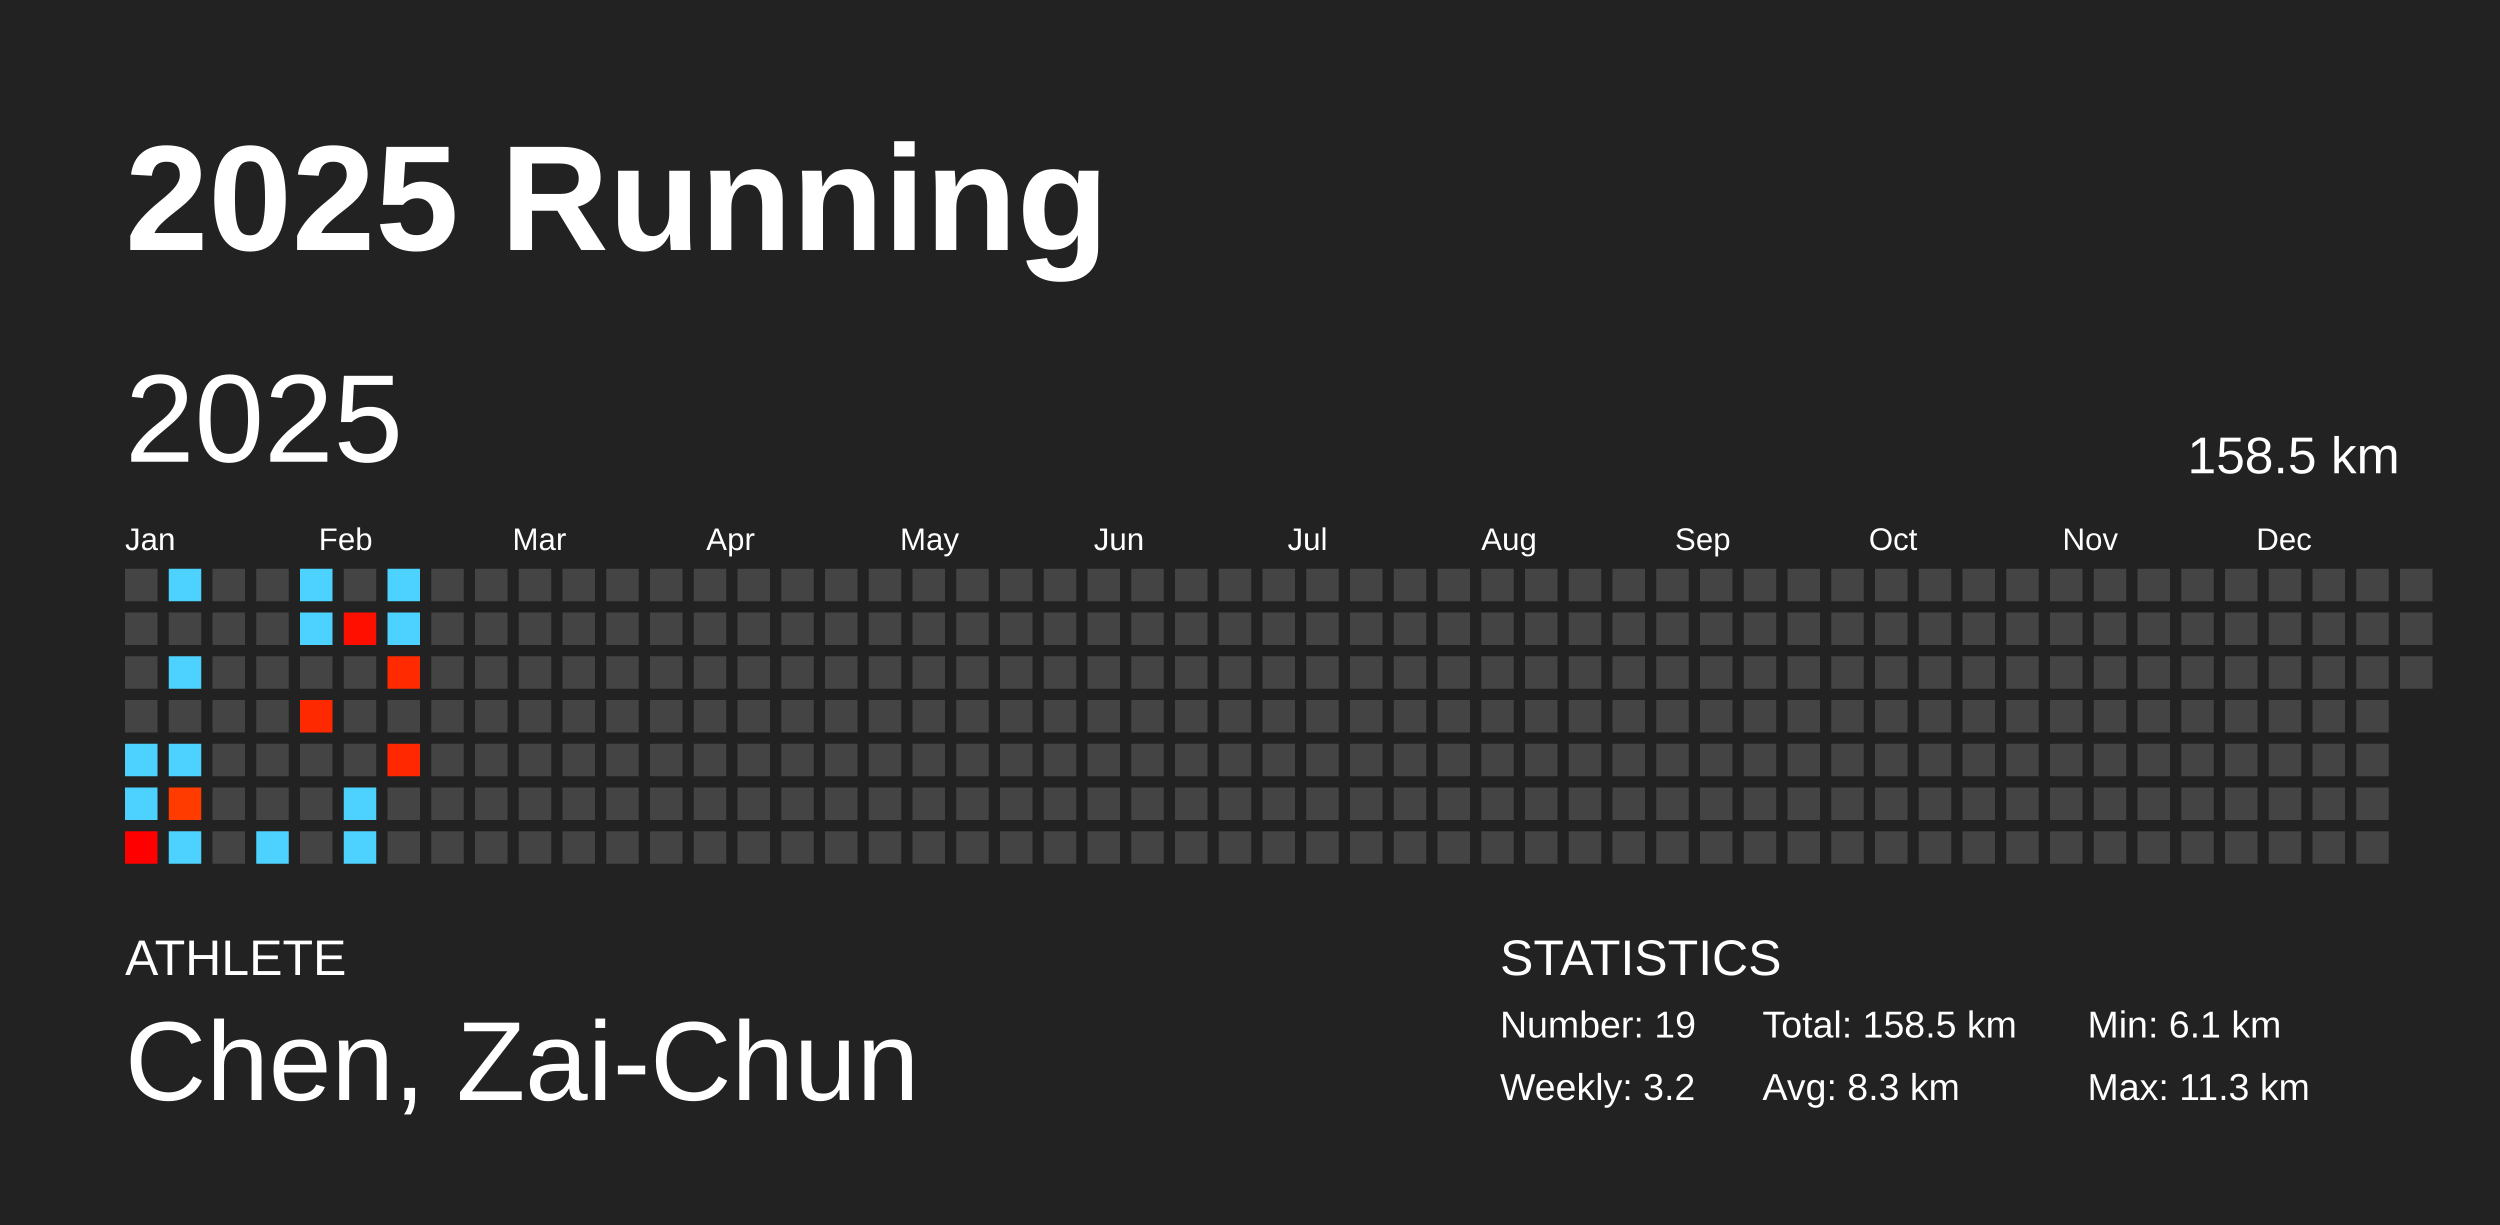
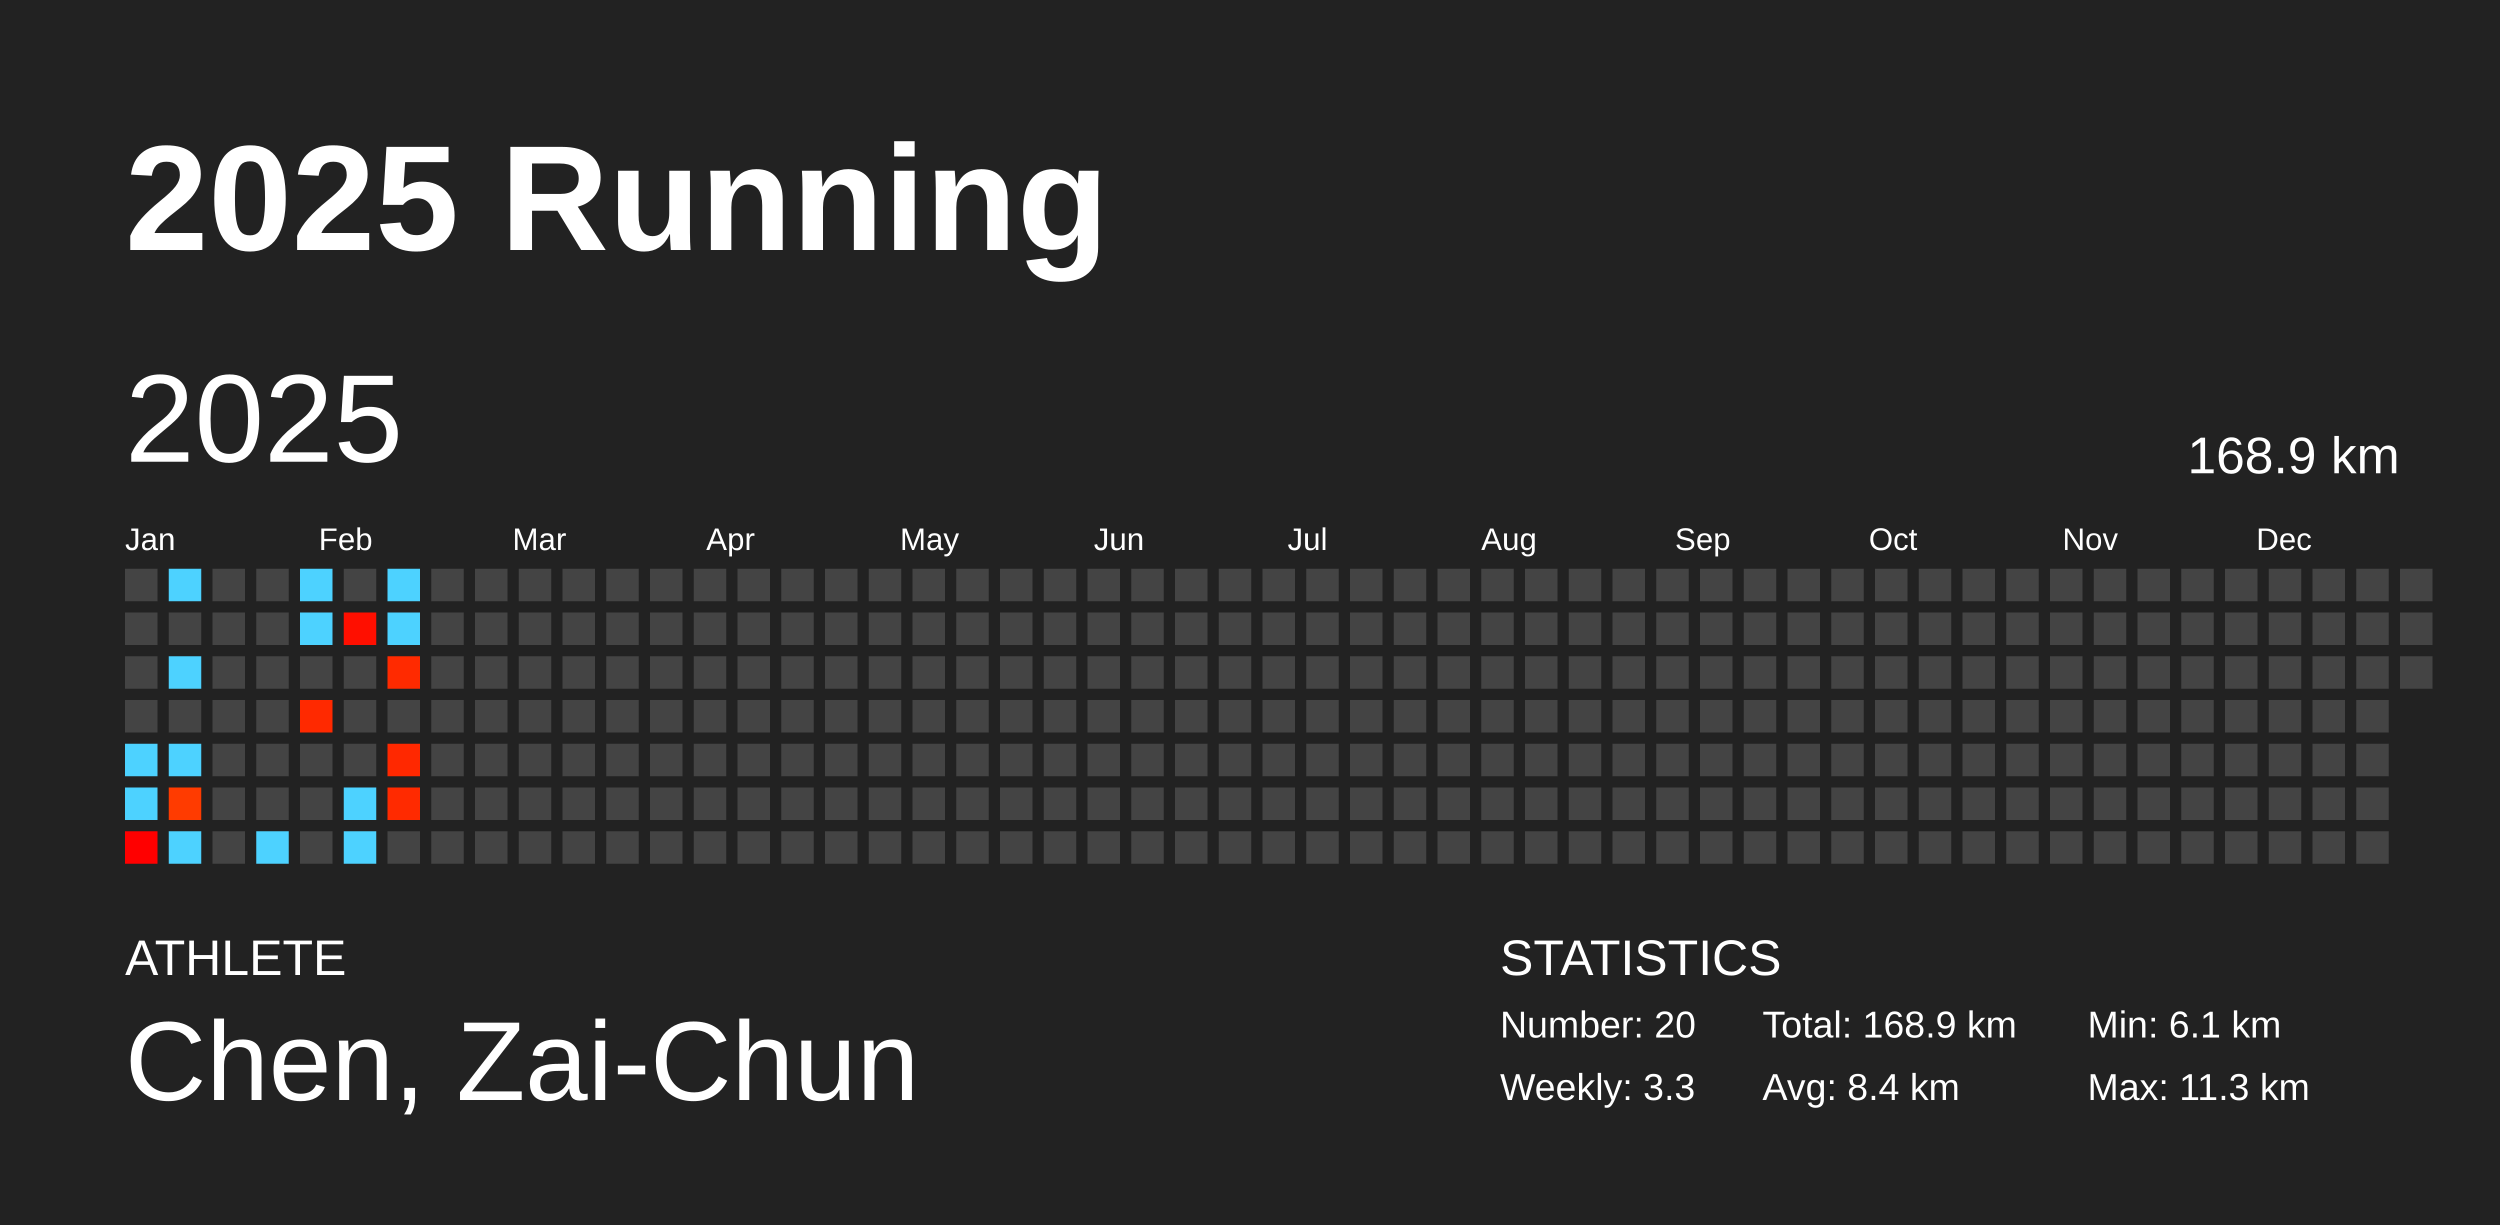
<svg xmlns="http://www.w3.org/2000/svg" baseProfile="full" height="98mm" version="1.1" viewBox="0,0,200,98" width="200mm">
  <defs />
  <rect fill="#222222" height="98" width="200" x="0" y="0" />
  <text fill="#FFFFFF" style="font-size:12px; font-family:Arial; font-weight:bold;" x="10" y="20">2025 Running</text>
  <text fill="#FFFFFF" style="font-size:4px; font-family:Arial" x="10" y="78">ATHLETE</text>
  <text fill="#FFFFFF" style="font-size:9px; font-family:Arial" x="10" y="88">Chen, Zai-Chun</text>
  <text fill="#FFFFFF" style="font-size:4px; font-family:Arial" x="120" y="78">STATISTICS</text>
-   <text fill="#FFFFFF" style="font-size:3px; font-family:Arial" x="120" y="83">Number: 19</text>
-   <text fill="#FFFFFF" style="font-size:3px; font-family:Arial" x="120" y="88">Weekly: 3.2</text>
-   <text fill="#FFFFFF" style="font-size:3px; font-family:Arial" x="141" y="83">Total: 158.5 km</text>
-   <text fill="#FFFFFF" style="font-size:3px; font-family:Arial" x="141" y="88">Avg: 8.3 km</text>
+   <text fill="#FFFFFF" style="font-size:3px; font-family:Arial" x="120" y="83">Number: 20</text>
+   <text fill="#FFFFFF" style="font-size:3px; font-family:Arial" x="120" y="88">Weekly: 3.3</text>
+   <text fill="#FFFFFF" style="font-size:3px; font-family:Arial" x="141" y="83">Total: 168.9 km</text>
+   <text fill="#FFFFFF" style="font-size:3px; font-family:Arial" x="141" y="88">Avg: 8.4 km</text>
  <text fill="#FFFFFF" style="font-size:3px; font-family:Arial" x="167" y="83">Min: 6.1 km</text>
  <text fill="#FFFFFF" style="font-size:3px; font-family:Arial" x="167" y="88">Max: 11.3 km</text>
  <text dominant-baseline="hanging" fill="#FFFFFF" style="font-size:10.0px; font-family:Arial;" x="10" y="30">2025</text>
-   <text dominant-baseline="hanging" fill="#FFFFFF" style="font-size:4.125px; font-family:Arial;" x="175" y="35">158.5 km</text>
+   <text dominant-baseline="hanging" fill="#FFFFFF" style="font-size:4.125px; font-family:Arial;" x="175" y="35">168.9 km</text>
  <text fill="#FFFFFF" style="font-size:2.5px; font-family:Arial" x="10.0" y="44">Jan</text>
  <text fill="#FFFFFF" style="font-size:2.5px; font-family:Arial" x="25.5" y="44">Feb</text>
  <text fill="#FFFFFF" style="font-size:2.5px; font-family:Arial" x="41.0" y="44">Mar</text>
  <text fill="#FFFFFF" style="font-size:2.5px; font-family:Arial" x="56.5" y="44">Apr</text>
  <text fill="#FFFFFF" style="font-size:2.5px; font-family:Arial" x="72.0" y="44">May</text>
  <text fill="#FFFFFF" style="font-size:2.5px; font-family:Arial" x="87.5" y="44">Jun</text>
  <text fill="#FFFFFF" style="font-size:2.5px; font-family:Arial" x="103.0" y="44">Jul</text>
  <text fill="#FFFFFF" style="font-size:2.5px; font-family:Arial" x="118.5" y="44">Aug</text>
  <text fill="#FFFFFF" style="font-size:2.5px; font-family:Arial" x="134.0" y="44">Sep</text>
  <text fill="#FFFFFF" style="font-size:2.5px; font-family:Arial" x="149.5" y="44">Oct</text>
  <text fill="#FFFFFF" style="font-size:2.5px; font-family:Arial" x="165.0" y="44">Nov</text>
  <text fill="#FFFFFF" style="font-size:2.5px; font-family:Arial" x="180.5" y="44">Dec</text>
  <rect fill="#444444" height="2.6" width="2.6" x="10.0" y="45.5" />
  <rect fill="#444444" height="2.6" width="2.6" x="10.0" y="49.0" />
  <rect fill="#444444" height="2.6" width="2.6" x="10.0" y="52.5" />
  <rect fill="#444444" height="2.6" width="2.6" x="10.0" y="56.0" />
  <rect fill="#4dd2ff" height="2.6" width="2.6" x="10.0" y="59.5" />
  <rect fill="#4dd2ff" height="2.6" width="2.6" x="10.0" y="63.0" />
  <rect fill="#ff0000" height="2.6" width="2.6" x="10.0" y="66.5" />
  <rect fill="#4dd2ff" height="2.6" width="2.6" x="13.5" y="45.5" />
  <rect fill="#444444" height="2.6" width="2.6" x="13.5" y="49.0" />
  <rect fill="#4dd2ff" height="2.6" width="2.6" x="13.5" y="52.5" />
  <rect fill="#444444" height="2.6" width="2.6" x="13.5" y="56.0" />
  <rect fill="#4dd2ff" height="2.6" width="2.6" x="13.5" y="59.5" />
  <rect fill="#ff3b00" height="2.6" width="2.6" x="13.5" y="63.0" />
  <rect fill="#4dd2ff" height="2.6" width="2.6" x="13.5" y="66.5" />
  <rect fill="#444444" height="2.6" width="2.6" x="17.0" y="45.5" />
  <rect fill="#444444" height="2.6" width="2.6" x="17.0" y="49.0" />
  <rect fill="#444444" height="2.6" width="2.6" x="17.0" y="52.5" />
  <rect fill="#444444" height="2.6" width="2.6" x="17.0" y="56.0" />
  <rect fill="#444444" height="2.6" width="2.6" x="17.0" y="59.5" />
  <rect fill="#444444" height="2.6" width="2.6" x="17.0" y="63.0" />
  <rect fill="#444444" height="2.6" width="2.6" x="17.0" y="66.5" />
  <rect fill="#444444" height="2.6" width="2.6" x="20.5" y="45.5" />
  <rect fill="#444444" height="2.6" width="2.6" x="20.5" y="49.0" />
  <rect fill="#444444" height="2.6" width="2.6" x="20.5" y="52.5" />
  <rect fill="#444444" height="2.6" width="2.6" x="20.5" y="56.0" />
  <rect fill="#444444" height="2.6" width="2.6" x="20.5" y="59.5" />
  <rect fill="#444444" height="2.6" width="2.6" x="20.5" y="63.0" />
  <rect fill="#4dd2ff" height="2.6" width="2.6" x="20.5" y="66.5" />
  <rect fill="#4dd2ff" height="2.6" width="2.6" x="24.0" y="45.5" />
  <rect fill="#4dd2ff" height="2.6" width="2.6" x="24.0" y="49.0" />
  <rect fill="#444444" height="2.6" width="2.6" x="24.0" y="52.5" />
  <rect fill="#ff2900" height="2.6" width="2.6" x="24.0" y="56.0" />
  <rect fill="#444444" height="2.6" width="2.6" x="24.0" y="59.5" />
  <rect fill="#444444" height="2.6" width="2.6" x="24.0" y="63.0" />
  <rect fill="#444444" height="2.6" width="2.6" x="24.0" y="66.5" />
  <rect fill="#444444" height="2.6" width="2.6" x="27.5" y="45.5" />
  <rect fill="#ff0f00" height="2.6" width="2.6" x="27.5" y="49.0" />
  <rect fill="#444444" height="2.6" width="2.6" x="27.5" y="52.5" />
  <rect fill="#444444" height="2.6" width="2.6" x="27.5" y="56.0" />
  <rect fill="#444444" height="2.6" width="2.6" x="27.5" y="59.5" />
  <rect fill="#4dd2ff" height="2.6" width="2.6" x="27.5" y="63.0" />
  <rect fill="#4dd2ff" height="2.6" width="2.6" x="27.5" y="66.5" />
  <rect fill="#4dd2ff" height="2.6" width="2.6" x="31.0" y="45.5" />
  <rect fill="#4dd2ff" height="2.6" width="2.6" x="31.0" y="49.0" />
  <rect fill="#ff2a00" height="2.6" width="2.6" x="31.0" y="52.5" />
  <rect fill="#444444" height="2.6" width="2.6" x="31.0" y="56.0" />
  <rect fill="#ff2800" height="2.6" width="2.6" x="31.0" y="59.5" />
-   <rect fill="#444444" height="2.6" width="2.6" x="31.0" y="63.0" />
+   <rect fill="#ff2a00" height="2.6" width="2.6" x="31.0" y="63.0" />
  <rect fill="#444444" height="2.6" width="2.6" x="31.0" y="66.5" />
  <rect fill="#444444" height="2.6" width="2.6" x="34.5" y="45.5" />
  <rect fill="#444444" height="2.6" width="2.6" x="34.5" y="49.0" />
  <rect fill="#444444" height="2.6" width="2.6" x="34.5" y="52.5" />
  <rect fill="#444444" height="2.6" width="2.6" x="34.5" y="56.0" />
  <rect fill="#444444" height="2.6" width="2.6" x="34.5" y="59.5" />
  <rect fill="#444444" height="2.6" width="2.6" x="34.5" y="63.0" />
  <rect fill="#444444" height="2.6" width="2.6" x="34.5" y="66.5" />
  <rect fill="#444444" height="2.6" width="2.6" x="38.0" y="45.5" />
  <rect fill="#444444" height="2.6" width="2.6" x="38.0" y="49.0" />
  <rect fill="#444444" height="2.6" width="2.6" x="38.0" y="52.5" />
  <rect fill="#444444" height="2.6" width="2.6" x="38.0" y="56.0" />
  <rect fill="#444444" height="2.6" width="2.6" x="38.0" y="59.5" />
  <rect fill="#444444" height="2.6" width="2.6" x="38.0" y="63.0" />
  <rect fill="#444444" height="2.6" width="2.6" x="38.0" y="66.5" />
  <rect fill="#444444" height="2.6" width="2.6" x="41.5" y="45.5" />
  <rect fill="#444444" height="2.6" width="2.6" x="41.5" y="49.0" />
  <rect fill="#444444" height="2.6" width="2.6" x="41.5" y="52.5" />
  <rect fill="#444444" height="2.6" width="2.6" x="41.5" y="56.0" />
  <rect fill="#444444" height="2.6" width="2.6" x="41.5" y="59.5" />
  <rect fill="#444444" height="2.6" width="2.6" x="41.5" y="63.0" />
  <rect fill="#444444" height="2.6" width="2.6" x="41.5" y="66.5" />
  <rect fill="#444444" height="2.6" width="2.6" x="45.0" y="45.5" />
  <rect fill="#444444" height="2.6" width="2.6" x="45.0" y="49.0" />
  <rect fill="#444444" height="2.6" width="2.6" x="45.0" y="52.5" />
  <rect fill="#444444" height="2.6" width="2.6" x="45.0" y="56.0" />
  <rect fill="#444444" height="2.6" width="2.6" x="45.0" y="59.5" />
  <rect fill="#444444" height="2.6" width="2.6" x="45.0" y="63.0" />
  <rect fill="#444444" height="2.6" width="2.6" x="45.0" y="66.5" />
  <rect fill="#444444" height="2.6" width="2.6" x="48.5" y="45.5" />
  <rect fill="#444444" height="2.6" width="2.6" x="48.5" y="49.0" />
  <rect fill="#444444" height="2.6" width="2.6" x="48.5" y="52.5" />
  <rect fill="#444444" height="2.6" width="2.6" x="48.5" y="56.0" />
  <rect fill="#444444" height="2.6" width="2.6" x="48.5" y="59.5" />
  <rect fill="#444444" height="2.6" width="2.6" x="48.5" y="63.0" />
  <rect fill="#444444" height="2.6" width="2.6" x="48.5" y="66.5" />
  <rect fill="#444444" height="2.6" width="2.6" x="52.0" y="45.5" />
  <rect fill="#444444" height="2.6" width="2.6" x="52.0" y="49.0" />
  <rect fill="#444444" height="2.6" width="2.6" x="52.0" y="52.5" />
  <rect fill="#444444" height="2.6" width="2.6" x="52.0" y="56.0" />
  <rect fill="#444444" height="2.6" width="2.6" x="52.0" y="59.5" />
  <rect fill="#444444" height="2.6" width="2.6" x="52.0" y="63.0" />
  <rect fill="#444444" height="2.6" width="2.6" x="52.0" y="66.5" />
  <rect fill="#444444" height="2.6" width="2.6" x="55.5" y="45.5" />
  <rect fill="#444444" height="2.6" width="2.6" x="55.5" y="49.0" />
  <rect fill="#444444" height="2.6" width="2.6" x="55.5" y="52.5" />
  <rect fill="#444444" height="2.6" width="2.6" x="55.5" y="56.0" />
  <rect fill="#444444" height="2.6" width="2.6" x="55.5" y="59.5" />
  <rect fill="#444444" height="2.6" width="2.6" x="55.5" y="63.0" />
  <rect fill="#444444" height="2.6" width="2.6" x="55.5" y="66.5" />
  <rect fill="#444444" height="2.6" width="2.6" x="59.0" y="45.5" />
  <rect fill="#444444" height="2.6" width="2.6" x="59.0" y="49.0" />
  <rect fill="#444444" height="2.6" width="2.6" x="59.0" y="52.5" />
  <rect fill="#444444" height="2.6" width="2.6" x="59.0" y="56.0" />
  <rect fill="#444444" height="2.6" width="2.6" x="59.0" y="59.5" />
  <rect fill="#444444" height="2.6" width="2.6" x="59.0" y="63.0" />
  <rect fill="#444444" height="2.6" width="2.6" x="59.0" y="66.5" />
  <rect fill="#444444" height="2.6" width="2.6" x="62.5" y="45.5" />
  <rect fill="#444444" height="2.6" width="2.6" x="62.5" y="49.0" />
  <rect fill="#444444" height="2.6" width="2.6" x="62.5" y="52.5" />
  <rect fill="#444444" height="2.6" width="2.6" x="62.5" y="56.0" />
  <rect fill="#444444" height="2.6" width="2.6" x="62.5" y="59.5" />
  <rect fill="#444444" height="2.6" width="2.6" x="62.5" y="63.0" />
  <rect fill="#444444" height="2.6" width="2.6" x="62.5" y="66.5" />
  <rect fill="#444444" height="2.6" width="2.6" x="66.0" y="45.5" />
  <rect fill="#444444" height="2.6" width="2.6" x="66.0" y="49.0" />
  <rect fill="#444444" height="2.6" width="2.6" x="66.0" y="52.5" />
  <rect fill="#444444" height="2.6" width="2.6" x="66.0" y="56.0" />
  <rect fill="#444444" height="2.6" width="2.6" x="66.0" y="59.5" />
  <rect fill="#444444" height="2.6" width="2.6" x="66.0" y="63.0" />
  <rect fill="#444444" height="2.6" width="2.6" x="66.0" y="66.5" />
  <rect fill="#444444" height="2.6" width="2.6" x="69.5" y="45.5" />
  <rect fill="#444444" height="2.6" width="2.6" x="69.5" y="49.0" />
  <rect fill="#444444" height="2.6" width="2.6" x="69.5" y="52.5" />
  <rect fill="#444444" height="2.6" width="2.6" x="69.5" y="56.0" />
  <rect fill="#444444" height="2.6" width="2.6" x="69.5" y="59.5" />
  <rect fill="#444444" height="2.6" width="2.6" x="69.5" y="63.0" />
  <rect fill="#444444" height="2.6" width="2.6" x="69.5" y="66.5" />
  <rect fill="#444444" height="2.6" width="2.6" x="73.0" y="45.5" />
  <rect fill="#444444" height="2.6" width="2.6" x="73.0" y="49.0" />
  <rect fill="#444444" height="2.6" width="2.6" x="73.0" y="52.5" />
  <rect fill="#444444" height="2.6" width="2.6" x="73.0" y="56.0" />
  <rect fill="#444444" height="2.6" width="2.6" x="73.0" y="59.5" />
  <rect fill="#444444" height="2.6" width="2.6" x="73.0" y="63.0" />
  <rect fill="#444444" height="2.6" width="2.6" x="73.0" y="66.5" />
  <rect fill="#444444" height="2.6" width="2.6" x="76.5" y="45.5" />
  <rect fill="#444444" height="2.6" width="2.6" x="76.5" y="49.0" />
  <rect fill="#444444" height="2.6" width="2.6" x="76.5" y="52.5" />
  <rect fill="#444444" height="2.6" width="2.6" x="76.5" y="56.0" />
  <rect fill="#444444" height="2.6" width="2.6" x="76.5" y="59.5" />
  <rect fill="#444444" height="2.6" width="2.6" x="76.5" y="63.0" />
  <rect fill="#444444" height="2.6" width="2.6" x="76.5" y="66.5" />
  <rect fill="#444444" height="2.6" width="2.6" x="80.0" y="45.5" />
  <rect fill="#444444" height="2.6" width="2.6" x="80.0" y="49.0" />
  <rect fill="#444444" height="2.6" width="2.6" x="80.0" y="52.5" />
  <rect fill="#444444" height="2.6" width="2.6" x="80.0" y="56.0" />
  <rect fill="#444444" height="2.6" width="2.6" x="80.0" y="59.5" />
  <rect fill="#444444" height="2.6" width="2.6" x="80.0" y="63.0" />
  <rect fill="#444444" height="2.6" width="2.6" x="80.0" y="66.5" />
  <rect fill="#444444" height="2.6" width="2.6" x="83.5" y="45.5" />
  <rect fill="#444444" height="2.6" width="2.6" x="83.5" y="49.0" />
  <rect fill="#444444" height="2.6" width="2.6" x="83.5" y="52.5" />
  <rect fill="#444444" height="2.6" width="2.6" x="83.5" y="56.0" />
  <rect fill="#444444" height="2.6" width="2.6" x="83.5" y="59.5" />
  <rect fill="#444444" height="2.6" width="2.6" x="83.5" y="63.0" />
  <rect fill="#444444" height="2.6" width="2.6" x="83.5" y="66.5" />
  <rect fill="#444444" height="2.6" width="2.6" x="87.0" y="45.5" />
  <rect fill="#444444" height="2.6" width="2.6" x="87.0" y="49.0" />
  <rect fill="#444444" height="2.6" width="2.6" x="87.0" y="52.5" />
  <rect fill="#444444" height="2.6" width="2.6" x="87.0" y="56.0" />
  <rect fill="#444444" height="2.6" width="2.6" x="87.0" y="59.5" />
  <rect fill="#444444" height="2.6" width="2.6" x="87.0" y="63.0" />
  <rect fill="#444444" height="2.6" width="2.6" x="87.0" y="66.5" />
  <rect fill="#444444" height="2.6" width="2.6" x="90.5" y="45.5" />
  <rect fill="#444444" height="2.6" width="2.6" x="90.5" y="49.0" />
  <rect fill="#444444" height="2.6" width="2.6" x="90.5" y="52.5" />
  <rect fill="#444444" height="2.6" width="2.6" x="90.5" y="56.0" />
  <rect fill="#444444" height="2.6" width="2.6" x="90.5" y="59.5" />
  <rect fill="#444444" height="2.6" width="2.6" x="90.5" y="63.0" />
  <rect fill="#444444" height="2.6" width="2.6" x="90.5" y="66.5" />
  <rect fill="#444444" height="2.6" width="2.6" x="94.0" y="45.5" />
  <rect fill="#444444" height="2.6" width="2.6" x="94.0" y="49.0" />
  <rect fill="#444444" height="2.6" width="2.6" x="94.0" y="52.5" />
  <rect fill="#444444" height="2.6" width="2.6" x="94.0" y="56.0" />
  <rect fill="#444444" height="2.6" width="2.6" x="94.0" y="59.5" />
  <rect fill="#444444" height="2.6" width="2.6" x="94.0" y="63.0" />
  <rect fill="#444444" height="2.6" width="2.6" x="94.0" y="66.5" />
  <rect fill="#444444" height="2.6" width="2.6" x="97.5" y="45.5" />
  <rect fill="#444444" height="2.6" width="2.6" x="97.5" y="49.0" />
  <rect fill="#444444" height="2.6" width="2.6" x="97.5" y="52.5" />
  <rect fill="#444444" height="2.6" width="2.6" x="97.5" y="56.0" />
  <rect fill="#444444" height="2.6" width="2.6" x="97.5" y="59.5" />
  <rect fill="#444444" height="2.6" width="2.6" x="97.5" y="63.0" />
  <rect fill="#444444" height="2.6" width="2.6" x="97.5" y="66.5" />
  <rect fill="#444444" height="2.6" width="2.6" x="101.0" y="45.5" />
  <rect fill="#444444" height="2.6" width="2.6" x="101.0" y="49.0" />
  <rect fill="#444444" height="2.6" width="2.6" x="101.0" y="52.5" />
  <rect fill="#444444" height="2.6" width="2.6" x="101.0" y="56.0" />
  <rect fill="#444444" height="2.6" width="2.6" x="101.0" y="59.5" />
  <rect fill="#444444" height="2.6" width="2.6" x="101.0" y="63.0" />
  <rect fill="#444444" height="2.6" width="2.6" x="101.0" y="66.5" />
  <rect fill="#444444" height="2.6" width="2.6" x="104.5" y="45.5" />
  <rect fill="#444444" height="2.6" width="2.6" x="104.5" y="49.0" />
  <rect fill="#444444" height="2.6" width="2.6" x="104.5" y="52.5" />
  <rect fill="#444444" height="2.6" width="2.6" x="104.5" y="56.0" />
  <rect fill="#444444" height="2.6" width="2.6" x="104.5" y="59.5" />
  <rect fill="#444444" height="2.6" width="2.6" x="104.5" y="63.0" />
  <rect fill="#444444" height="2.6" width="2.6" x="104.5" y="66.5" />
  <rect fill="#444444" height="2.6" width="2.6" x="108.0" y="45.5" />
  <rect fill="#444444" height="2.6" width="2.6" x="108.0" y="49.0" />
  <rect fill="#444444" height="2.6" width="2.6" x="108.0" y="52.5" />
  <rect fill="#444444" height="2.6" width="2.6" x="108.0" y="56.0" />
  <rect fill="#444444" height="2.6" width="2.6" x="108.0" y="59.5" />
  <rect fill="#444444" height="2.6" width="2.6" x="108.0" y="63.0" />
  <rect fill="#444444" height="2.6" width="2.6" x="108.0" y="66.5" />
  <rect fill="#444444" height="2.6" width="2.6" x="111.5" y="45.5" />
  <rect fill="#444444" height="2.6" width="2.6" x="111.5" y="49.0" />
  <rect fill="#444444" height="2.6" width="2.6" x="111.5" y="52.5" />
  <rect fill="#444444" height="2.6" width="2.6" x="111.5" y="56.0" />
  <rect fill="#444444" height="2.6" width="2.6" x="111.5" y="59.5" />
  <rect fill="#444444" height="2.6" width="2.6" x="111.5" y="63.0" />
  <rect fill="#444444" height="2.6" width="2.6" x="111.5" y="66.5" />
  <rect fill="#444444" height="2.6" width="2.6" x="115.0" y="45.5" />
  <rect fill="#444444" height="2.6" width="2.6" x="115.0" y="49.0" />
  <rect fill="#444444" height="2.6" width="2.6" x="115.0" y="52.5" />
  <rect fill="#444444" height="2.6" width="2.6" x="115.0" y="56.0" />
  <rect fill="#444444" height="2.6" width="2.6" x="115.0" y="59.5" />
  <rect fill="#444444" height="2.6" width="2.6" x="115.0" y="63.0" />
  <rect fill="#444444" height="2.6" width="2.6" x="115.0" y="66.5" />
  <rect fill="#444444" height="2.6" width="2.6" x="118.5" y="45.5" />
  <rect fill="#444444" height="2.6" width="2.6" x="118.5" y="49.0" />
  <rect fill="#444444" height="2.6" width="2.6" x="118.5" y="52.5" />
  <rect fill="#444444" height="2.6" width="2.6" x="118.5" y="56.0" />
  <rect fill="#444444" height="2.6" width="2.6" x="118.5" y="59.5" />
  <rect fill="#444444" height="2.6" width="2.6" x="118.5" y="63.0" />
  <rect fill="#444444" height="2.6" width="2.6" x="118.5" y="66.5" />
  <rect fill="#444444" height="2.6" width="2.6" x="122.0" y="45.5" />
  <rect fill="#444444" height="2.6" width="2.6" x="122.0" y="49.0" />
  <rect fill="#444444" height="2.6" width="2.6" x="122.0" y="52.5" />
  <rect fill="#444444" height="2.6" width="2.6" x="122.0" y="56.0" />
  <rect fill="#444444" height="2.6" width="2.6" x="122.0" y="59.5" />
  <rect fill="#444444" height="2.6" width="2.6" x="122.0" y="63.0" />
  <rect fill="#444444" height="2.6" width="2.6" x="122.0" y="66.5" />
  <rect fill="#444444" height="2.6" width="2.6" x="125.5" y="45.5" />
  <rect fill="#444444" height="2.6" width="2.6" x="125.5" y="49.0" />
  <rect fill="#444444" height="2.6" width="2.6" x="125.5" y="52.5" />
  <rect fill="#444444" height="2.6" width="2.6" x="125.5" y="56.0" />
  <rect fill="#444444" height="2.6" width="2.6" x="125.5" y="59.5" />
  <rect fill="#444444" height="2.6" width="2.6" x="125.5" y="63.0" />
  <rect fill="#444444" height="2.6" width="2.6" x="125.5" y="66.5" />
  <rect fill="#444444" height="2.6" width="2.6" x="129.0" y="45.5" />
  <rect fill="#444444" height="2.6" width="2.6" x="129.0" y="49.0" />
  <rect fill="#444444" height="2.6" width="2.6" x="129.0" y="52.5" />
  <rect fill="#444444" height="2.6" width="2.6" x="129.0" y="56.0" />
  <rect fill="#444444" height="2.6" width="2.6" x="129.0" y="59.5" />
  <rect fill="#444444" height="2.6" width="2.6" x="129.0" y="63.0" />
  <rect fill="#444444" height="2.6" width="2.6" x="129.0" y="66.5" />
  <rect fill="#444444" height="2.6" width="2.6" x="132.5" y="45.5" />
  <rect fill="#444444" height="2.6" width="2.6" x="132.5" y="49.0" />
  <rect fill="#444444" height="2.6" width="2.6" x="132.5" y="52.5" />
  <rect fill="#444444" height="2.6" width="2.6" x="132.5" y="56.0" />
  <rect fill="#444444" height="2.6" width="2.6" x="132.5" y="59.5" />
  <rect fill="#444444" height="2.6" width="2.6" x="132.5" y="63.0" />
  <rect fill="#444444" height="2.6" width="2.6" x="132.5" y="66.5" />
  <rect fill="#444444" height="2.6" width="2.6" x="136.0" y="45.5" />
  <rect fill="#444444" height="2.6" width="2.6" x="136.0" y="49.0" />
  <rect fill="#444444" height="2.6" width="2.6" x="136.0" y="52.5" />
  <rect fill="#444444" height="2.6" width="2.6" x="136.0" y="56.0" />
  <rect fill="#444444" height="2.6" width="2.6" x="136.0" y="59.5" />
  <rect fill="#444444" height="2.6" width="2.6" x="136.0" y="63.0" />
  <rect fill="#444444" height="2.6" width="2.6" x="136.0" y="66.5" />
  <rect fill="#444444" height="2.6" width="2.6" x="139.5" y="45.5" />
  <rect fill="#444444" height="2.6" width="2.6" x="139.5" y="49.0" />
  <rect fill="#444444" height="2.6" width="2.6" x="139.5" y="52.5" />
  <rect fill="#444444" height="2.6" width="2.6" x="139.5" y="56.0" />
  <rect fill="#444444" height="2.6" width="2.6" x="139.5" y="59.5" />
  <rect fill="#444444" height="2.6" width="2.6" x="139.5" y="63.0" />
  <rect fill="#444444" height="2.6" width="2.6" x="139.5" y="66.5" />
  <rect fill="#444444" height="2.6" width="2.6" x="143.0" y="45.5" />
  <rect fill="#444444" height="2.6" width="2.6" x="143.0" y="49.0" />
  <rect fill="#444444" height="2.6" width="2.6" x="143.0" y="52.5" />
  <rect fill="#444444" height="2.6" width="2.6" x="143.0" y="56.0" />
  <rect fill="#444444" height="2.6" width="2.6" x="143.0" y="59.5" />
  <rect fill="#444444" height="2.6" width="2.6" x="143.0" y="63.0" />
  <rect fill="#444444" height="2.6" width="2.6" x="143.0" y="66.5" />
  <rect fill="#444444" height="2.6" width="2.6" x="146.5" y="45.5" />
  <rect fill="#444444" height="2.6" width="2.6" x="146.5" y="49.0" />
  <rect fill="#444444" height="2.6" width="2.6" x="146.5" y="52.5" />
  <rect fill="#444444" height="2.6" width="2.6" x="146.5" y="56.0" />
  <rect fill="#444444" height="2.6" width="2.6" x="146.5" y="59.5" />
  <rect fill="#444444" height="2.6" width="2.6" x="146.5" y="63.0" />
  <rect fill="#444444" height="2.6" width="2.6" x="146.5" y="66.5" />
  <rect fill="#444444" height="2.6" width="2.6" x="150.0" y="45.5" />
  <rect fill="#444444" height="2.6" width="2.6" x="150.0" y="49.0" />
  <rect fill="#444444" height="2.6" width="2.6" x="150.0" y="52.5" />
  <rect fill="#444444" height="2.6" width="2.6" x="150.0" y="56.0" />
  <rect fill="#444444" height="2.6" width="2.6" x="150.0" y="59.5" />
  <rect fill="#444444" height="2.6" width="2.6" x="150.0" y="63.0" />
  <rect fill="#444444" height="2.6" width="2.6" x="150.0" y="66.5" />
  <rect fill="#444444" height="2.6" width="2.6" x="153.5" y="45.5" />
  <rect fill="#444444" height="2.6" width="2.6" x="153.5" y="49.0" />
  <rect fill="#444444" height="2.6" width="2.6" x="153.5" y="52.5" />
  <rect fill="#444444" height="2.6" width="2.6" x="153.5" y="56.0" />
  <rect fill="#444444" height="2.6" width="2.6" x="153.5" y="59.5" />
  <rect fill="#444444" height="2.6" width="2.6" x="153.5" y="63.0" />
  <rect fill="#444444" height="2.6" width="2.6" x="153.5" y="66.5" />
  <rect fill="#444444" height="2.6" width="2.6" x="157.0" y="45.5" />
  <rect fill="#444444" height="2.6" width="2.6" x="157.0" y="49.0" />
  <rect fill="#444444" height="2.6" width="2.6" x="157.0" y="52.5" />
  <rect fill="#444444" height="2.6" width="2.6" x="157.0" y="56.0" />
  <rect fill="#444444" height="2.6" width="2.6" x="157.0" y="59.5" />
  <rect fill="#444444" height="2.6" width="2.6" x="157.0" y="63.0" />
  <rect fill="#444444" height="2.6" width="2.6" x="157.0" y="66.5" />
  <rect fill="#444444" height="2.6" width="2.6" x="160.5" y="45.5" />
  <rect fill="#444444" height="2.6" width="2.6" x="160.5" y="49.0" />
  <rect fill="#444444" height="2.6" width="2.6" x="160.5" y="52.5" />
  <rect fill="#444444" height="2.6" width="2.6" x="160.5" y="56.0" />
  <rect fill="#444444" height="2.6" width="2.6" x="160.5" y="59.5" />
  <rect fill="#444444" height="2.6" width="2.6" x="160.5" y="63.0" />
  <rect fill="#444444" height="2.6" width="2.6" x="160.5" y="66.5" />
  <rect fill="#444444" height="2.6" width="2.6" x="164.0" y="45.5" />
  <rect fill="#444444" height="2.6" width="2.6" x="164.0" y="49.0" />
  <rect fill="#444444" height="2.6" width="2.6" x="164.0" y="52.5" />
  <rect fill="#444444" height="2.6" width="2.6" x="164.0" y="56.0" />
  <rect fill="#444444" height="2.6" width="2.6" x="164.0" y="59.5" />
  <rect fill="#444444" height="2.6" width="2.6" x="164.0" y="63.0" />
  <rect fill="#444444" height="2.6" width="2.6" x="164.0" y="66.5" />
  <rect fill="#444444" height="2.6" width="2.6" x="167.5" y="45.5" />
  <rect fill="#444444" height="2.6" width="2.6" x="167.5" y="49.0" />
  <rect fill="#444444" height="2.6" width="2.6" x="167.5" y="52.5" />
  <rect fill="#444444" height="2.6" width="2.6" x="167.5" y="56.0" />
  <rect fill="#444444" height="2.6" width="2.6" x="167.5" y="59.5" />
  <rect fill="#444444" height="2.6" width="2.6" x="167.5" y="63.0" />
  <rect fill="#444444" height="2.6" width="2.6" x="167.5" y="66.5" />
  <rect fill="#444444" height="2.6" width="2.6" x="171.0" y="45.5" />
  <rect fill="#444444" height="2.6" width="2.6" x="171.0" y="49.0" />
  <rect fill="#444444" height="2.6" width="2.6" x="171.0" y="52.5" />
  <rect fill="#444444" height="2.6" width="2.6" x="171.0" y="56.0" />
  <rect fill="#444444" height="2.6" width="2.6" x="171.0" y="59.5" />
  <rect fill="#444444" height="2.6" width="2.6" x="171.0" y="63.0" />
  <rect fill="#444444" height="2.6" width="2.6" x="171.0" y="66.5" />
  <rect fill="#444444" height="2.6" width="2.6" x="174.5" y="45.5" />
  <rect fill="#444444" height="2.6" width="2.6" x="174.5" y="49.0" />
  <rect fill="#444444" height="2.6" width="2.6" x="174.5" y="52.5" />
  <rect fill="#444444" height="2.6" width="2.6" x="174.5" y="56.0" />
  <rect fill="#444444" height="2.6" width="2.6" x="174.5" y="59.5" />
  <rect fill="#444444" height="2.6" width="2.6" x="174.5" y="63.0" />
  <rect fill="#444444" height="2.6" width="2.6" x="174.5" y="66.5" />
  <rect fill="#444444" height="2.6" width="2.6" x="178.0" y="45.5" />
  <rect fill="#444444" height="2.6" width="2.6" x="178.0" y="49.0" />
  <rect fill="#444444" height="2.6" width="2.6" x="178.0" y="52.5" />
  <rect fill="#444444" height="2.6" width="2.6" x="178.0" y="56.0" />
  <rect fill="#444444" height="2.6" width="2.6" x="178.0" y="59.5" />
  <rect fill="#444444" height="2.6" width="2.6" x="178.0" y="63.0" />
  <rect fill="#444444" height="2.6" width="2.6" x="178.0" y="66.5" />
  <rect fill="#444444" height="2.6" width="2.6" x="181.5" y="45.5" />
  <rect fill="#444444" height="2.6" width="2.6" x="181.5" y="49.0" />
  <rect fill="#444444" height="2.6" width="2.6" x="181.5" y="52.5" />
  <rect fill="#444444" height="2.6" width="2.6" x="181.5" y="56.0" />
  <rect fill="#444444" height="2.6" width="2.6" x="181.5" y="59.5" />
  <rect fill="#444444" height="2.6" width="2.6" x="181.5" y="63.0" />
  <rect fill="#444444" height="2.6" width="2.6" x="181.5" y="66.5" />
  <rect fill="#444444" height="2.6" width="2.6" x="185.0" y="45.5" />
  <rect fill="#444444" height="2.6" width="2.6" x="185.0" y="49.0" />
  <rect fill="#444444" height="2.6" width="2.6" x="185.0" y="52.5" />
  <rect fill="#444444" height="2.6" width="2.6" x="185.0" y="56.0" />
  <rect fill="#444444" height="2.6" width="2.6" x="185.0" y="59.5" />
  <rect fill="#444444" height="2.6" width="2.6" x="185.0" y="63.0" />
  <rect fill="#444444" height="2.6" width="2.6" x="185.0" y="66.5" />
  <rect fill="#444444" height="2.6" width="2.6" x="188.5" y="45.5" />
  <rect fill="#444444" height="2.6" width="2.6" x="188.5" y="49.0" />
  <rect fill="#444444" height="2.6" width="2.6" x="188.5" y="52.5" />
  <rect fill="#444444" height="2.6" width="2.6" x="188.5" y="56.0" />
  <rect fill="#444444" height="2.6" width="2.6" x="188.5" y="59.5" />
  <rect fill="#444444" height="2.6" width="2.6" x="188.5" y="63.0" />
  <rect fill="#444444" height="2.6" width="2.6" x="188.5" y="66.5" />
  <rect fill="#444444" height="2.6" width="2.6" x="192.0" y="45.5" />
  <rect fill="#444444" height="2.6" width="2.6" x="192.0" y="49.0" />
  <rect fill="#444444" height="2.6" width="2.6" x="192.0" y="52.5" />
</svg>
